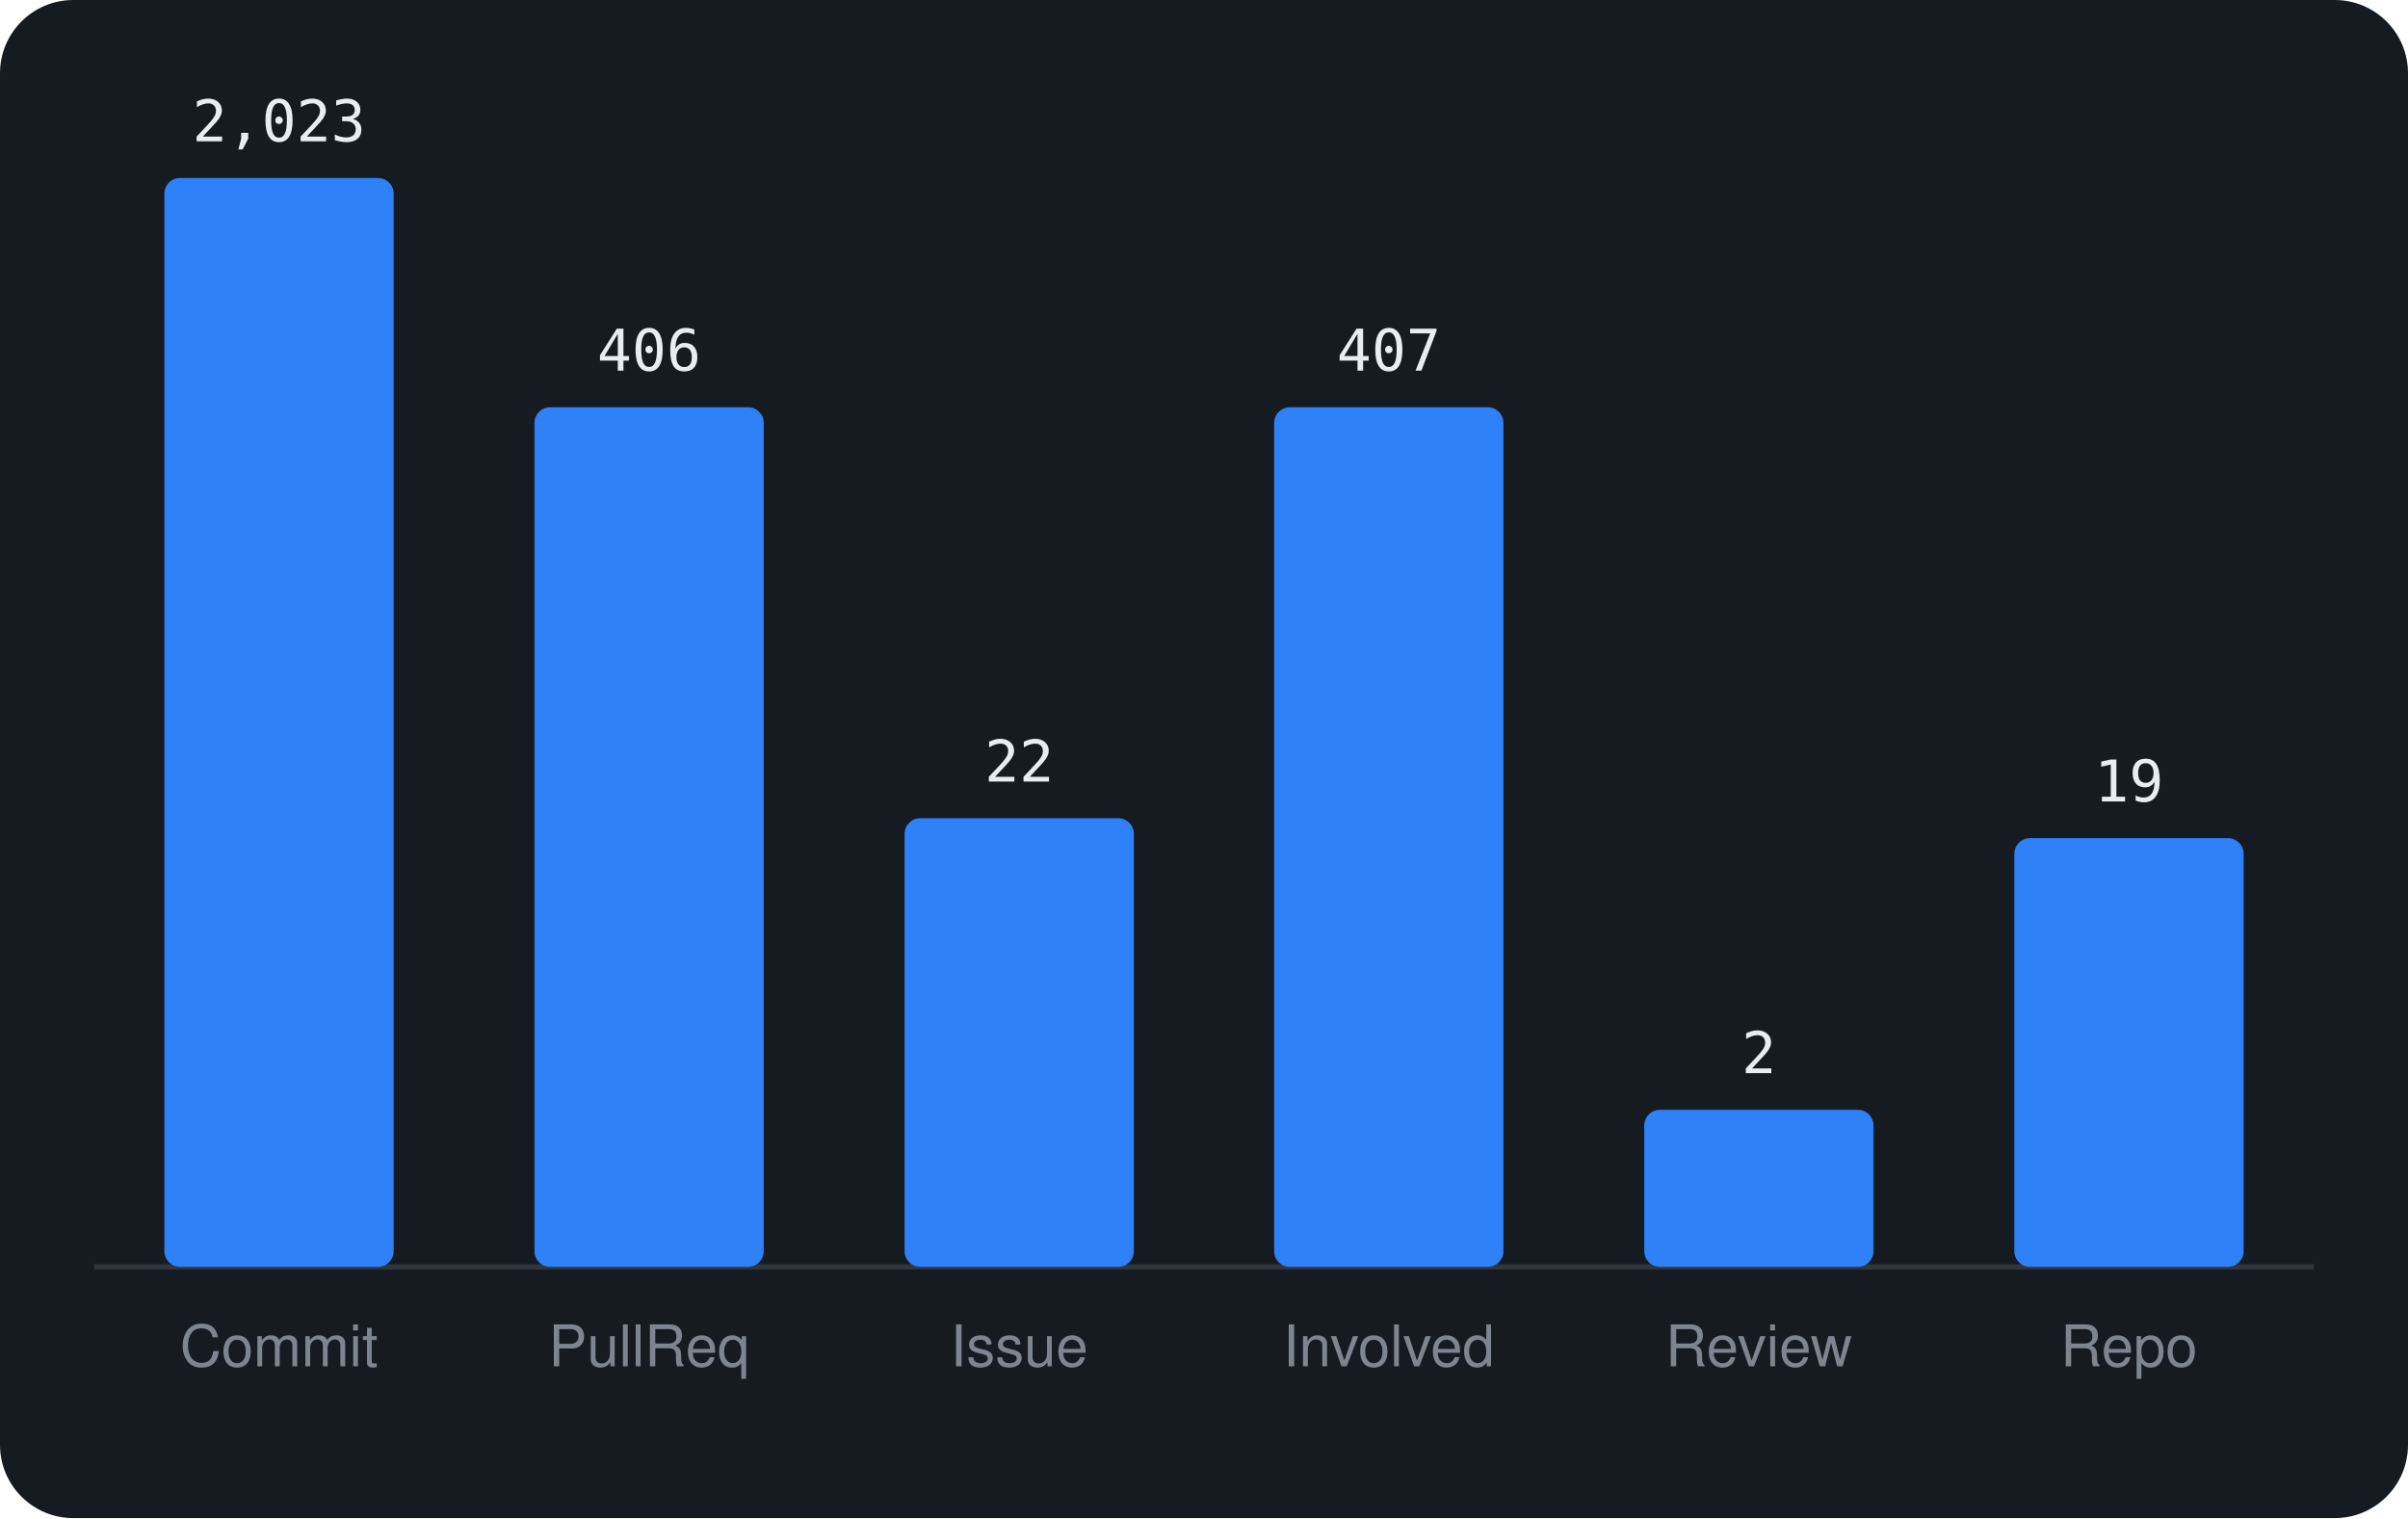
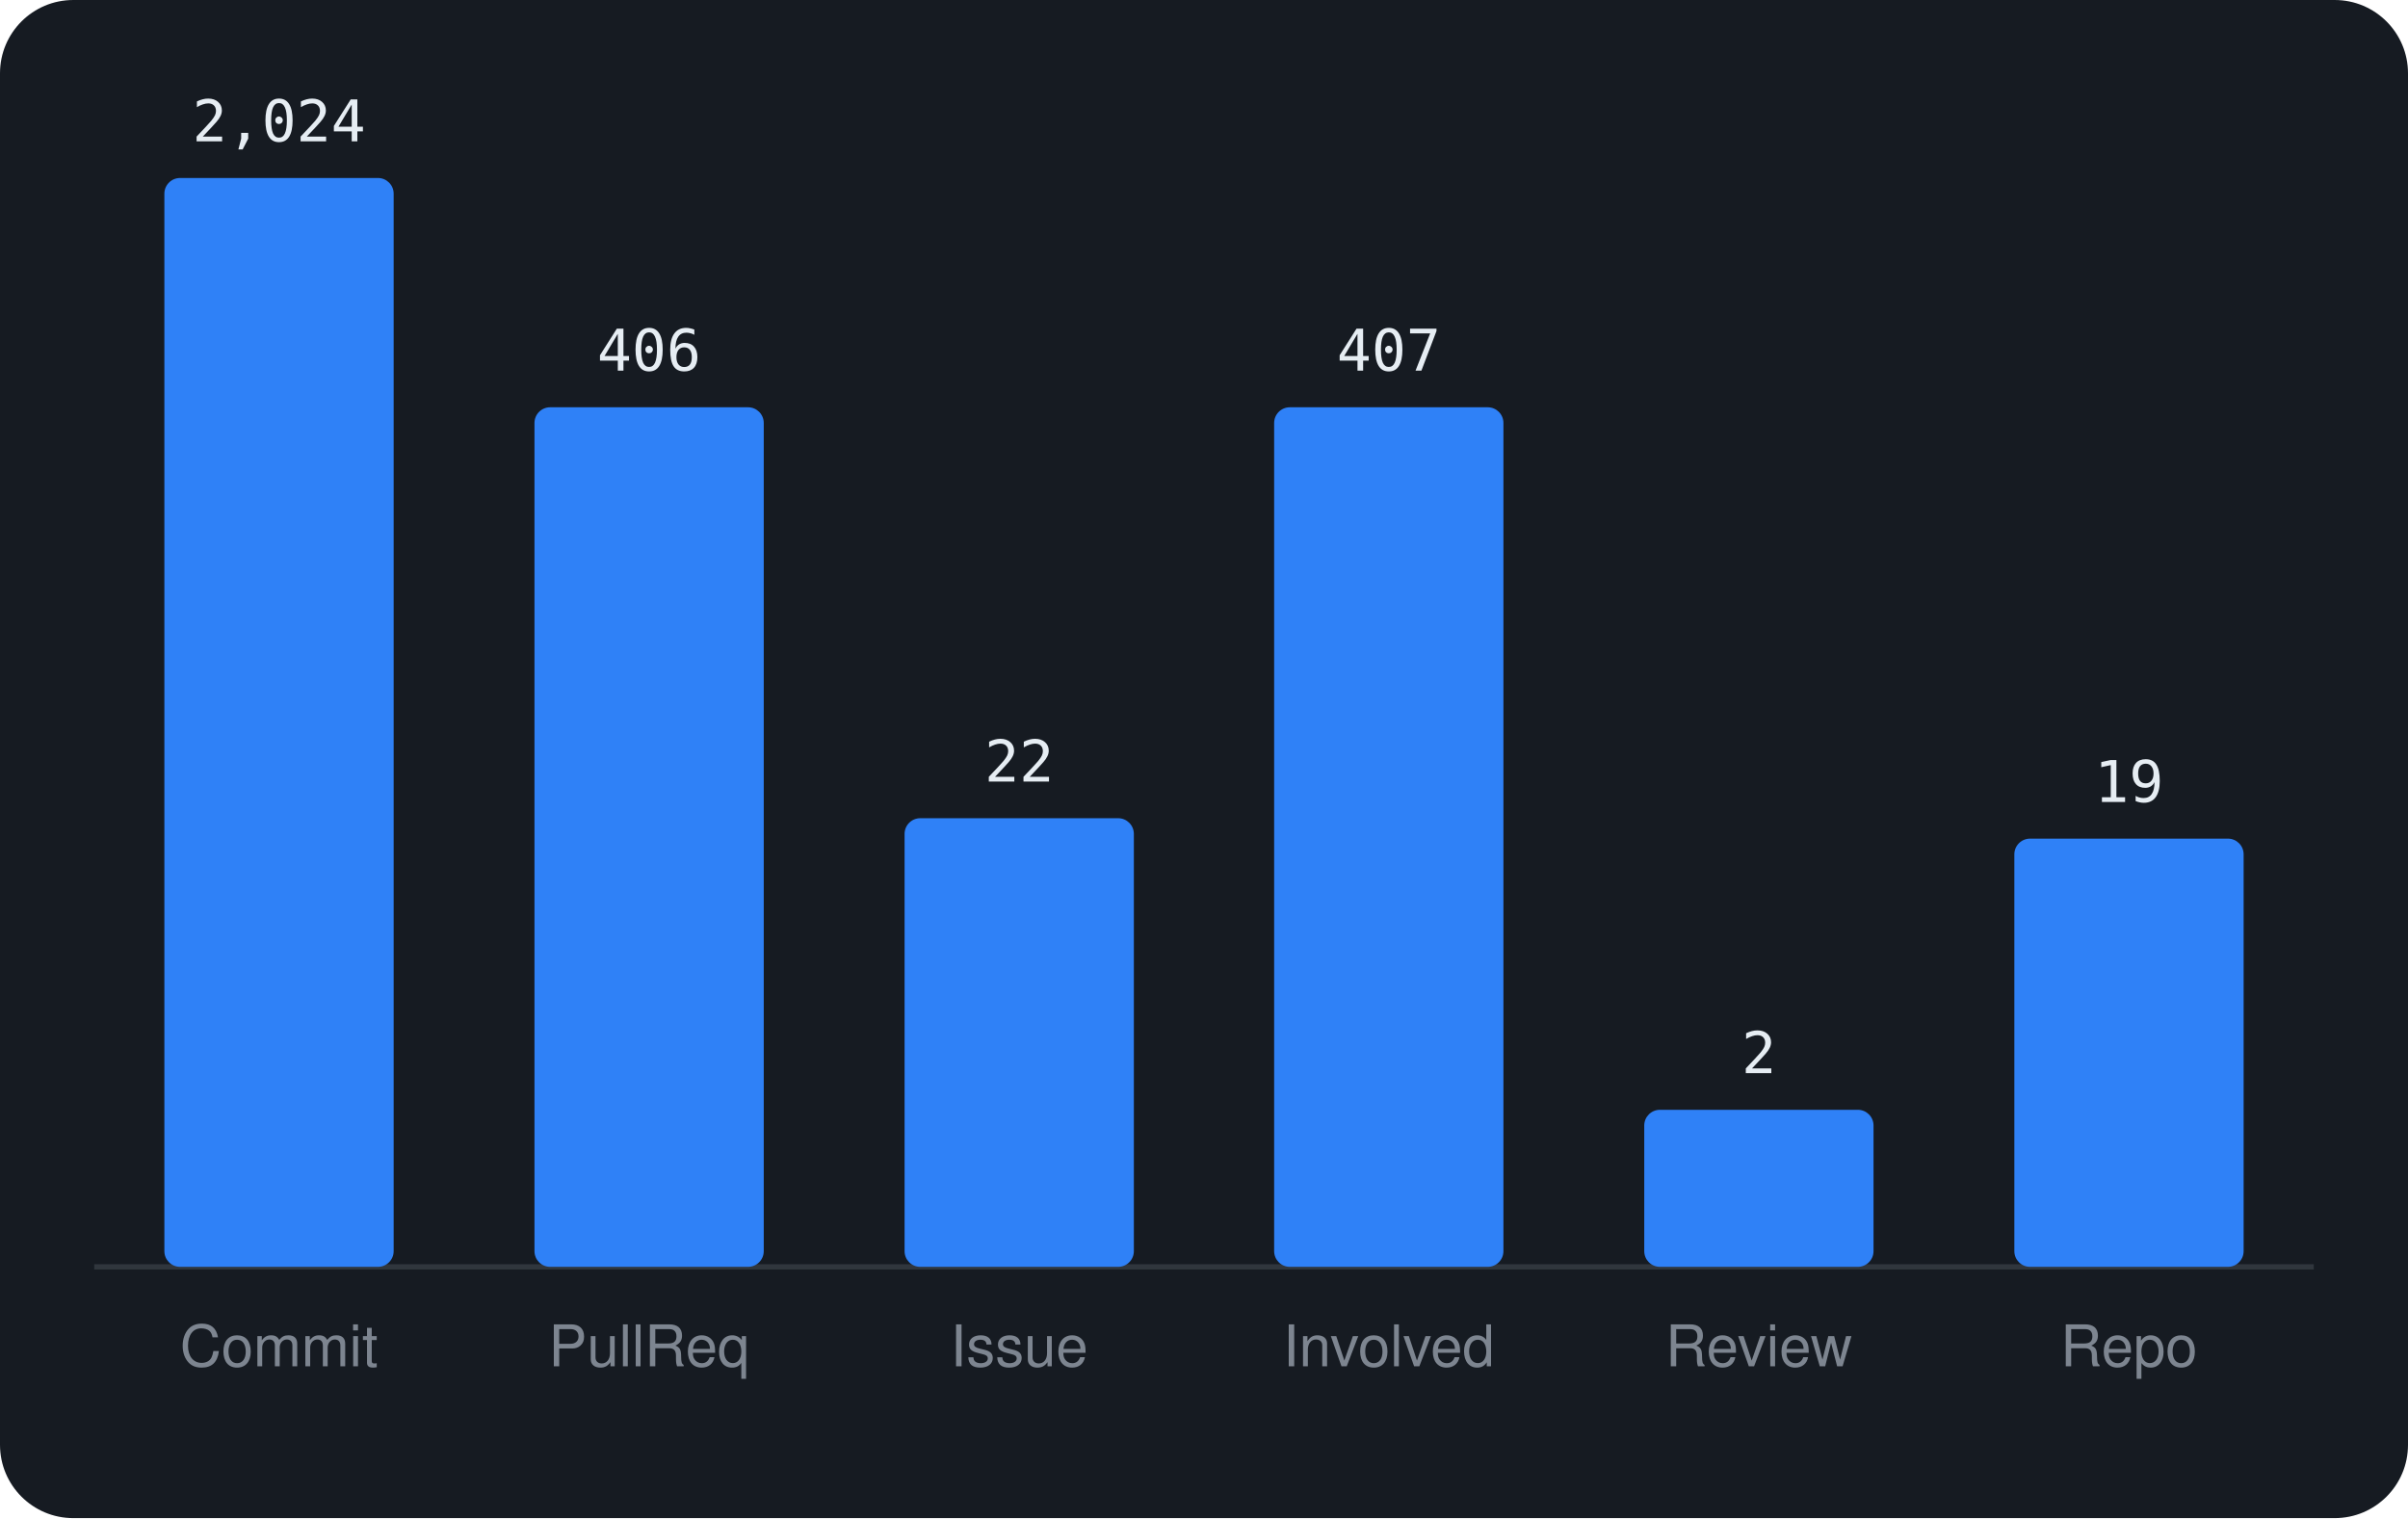
<svg xmlns="http://www.w3.org/2000/svg" viewBox="0 0 460 290" width="460" height="290" font-family="-apple-system,BlinkMacSystemFont,'Segoe UI',Helvetica,Arial,sans-serif">
  <rect width="460" height="290" rx="14" fill="#161b22" />
  <line x1="18" y1="242" x2="442" y2="242" stroke="#30363d" />
  <rect x="31.4" y="34.0" width="43.8" height="208.0" rx="3" fill="#2f81f7" />
-   <text x="53.3" y="27.0" text-anchor="middle" font-size="11" font-family="monospace" fill="#e6edf3">2,023</text>
+   <text x="53.3" y="27.0" text-anchor="middle" font-size="11" font-family="monospace" fill="#e6edf3">2,024</text>
  <text x="53.3" y="261" text-anchor="middle" font-size="11" fill="#7d8590">Commit</text>
  <rect x="102.1" y="77.8" width="43.8" height="164.2" rx="3" fill="#2f81f7" />
  <text x="124.0" y="70.8" text-anchor="middle" font-size="11" font-family="monospace" fill="#e6edf3">406</text>
  <text x="124.0" y="261" text-anchor="middle" font-size="11" fill="#7d8590">PullReq</text>
  <rect x="172.8" y="156.3" width="43.8" height="85.7" rx="3" fill="#2f81f7" />
  <text x="194.7" y="149.3" text-anchor="middle" font-size="11" font-family="monospace" fill="#e6edf3">22</text>
  <text x="194.7" y="261" text-anchor="middle" font-size="11" fill="#7d8590">Issue</text>
  <rect x="243.4" y="77.8" width="43.8" height="164.2" rx="3" fill="#2f81f7" />
  <text x="265.3" y="70.8" text-anchor="middle" font-size="11" font-family="monospace" fill="#e6edf3">407</text>
  <text x="265.3" y="261" text-anchor="middle" font-size="11" fill="#7d8590">Involved</text>
  <rect x="314.1" y="212.0" width="43.8" height="30.0" rx="3" fill="#2f81f7" />
  <text x="336.0" y="205.0" text-anchor="middle" font-size="11" font-family="monospace" fill="#e6edf3">2</text>
  <text x="336.0" y="261" text-anchor="middle" font-size="11" fill="#7d8590">Review</text>
-   <rect x="384.8" y="160.1" width="43.8" height="81.9" rx="3" fill="#2f81f7" />
-   <text x="406.7" y="153.1" text-anchor="middle" font-size="11" font-family="monospace" fill="#e6edf3">19</text>
+   <rect x="384.8" y="160.2" width="43.8" height="81.8" rx="3" fill="#2f81f7" />
+   <text x="406.7" y="153.2" text-anchor="middle" font-size="11" font-family="monospace" fill="#e6edf3">19</text>
  <text x="406.7" y="261" text-anchor="middle" font-size="11" fill="#7d8590">Repo</text>
</svg>
